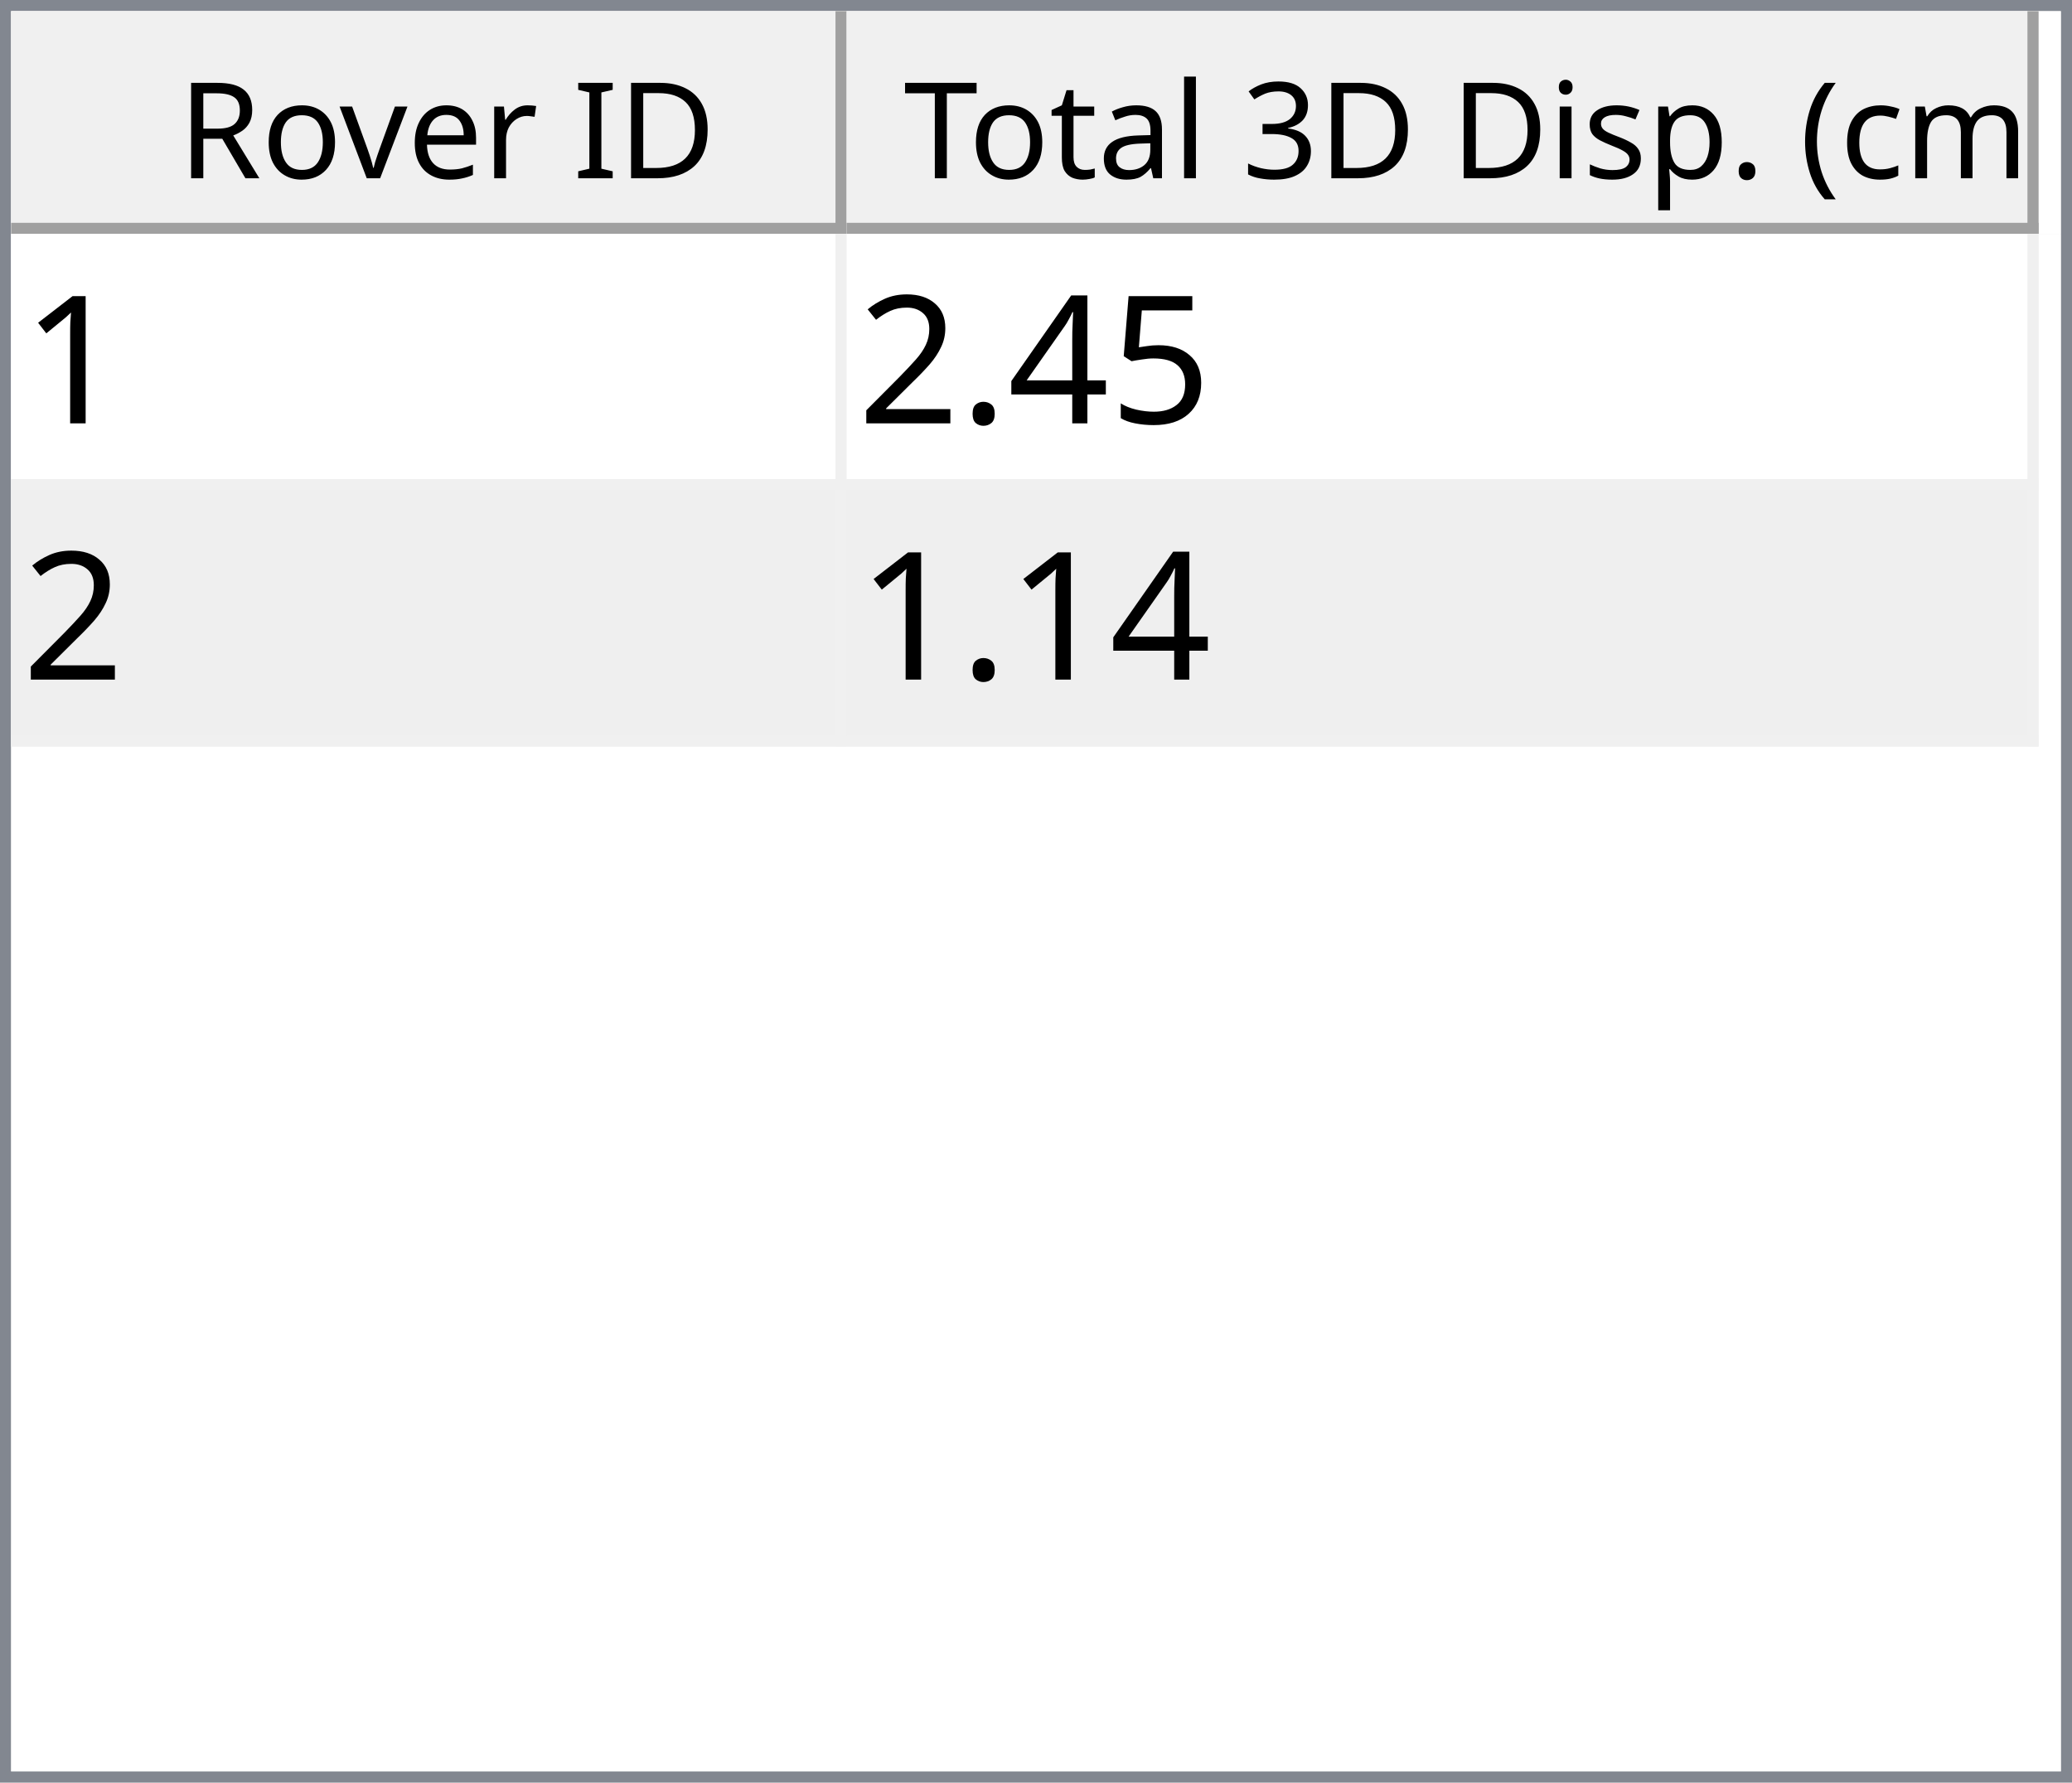
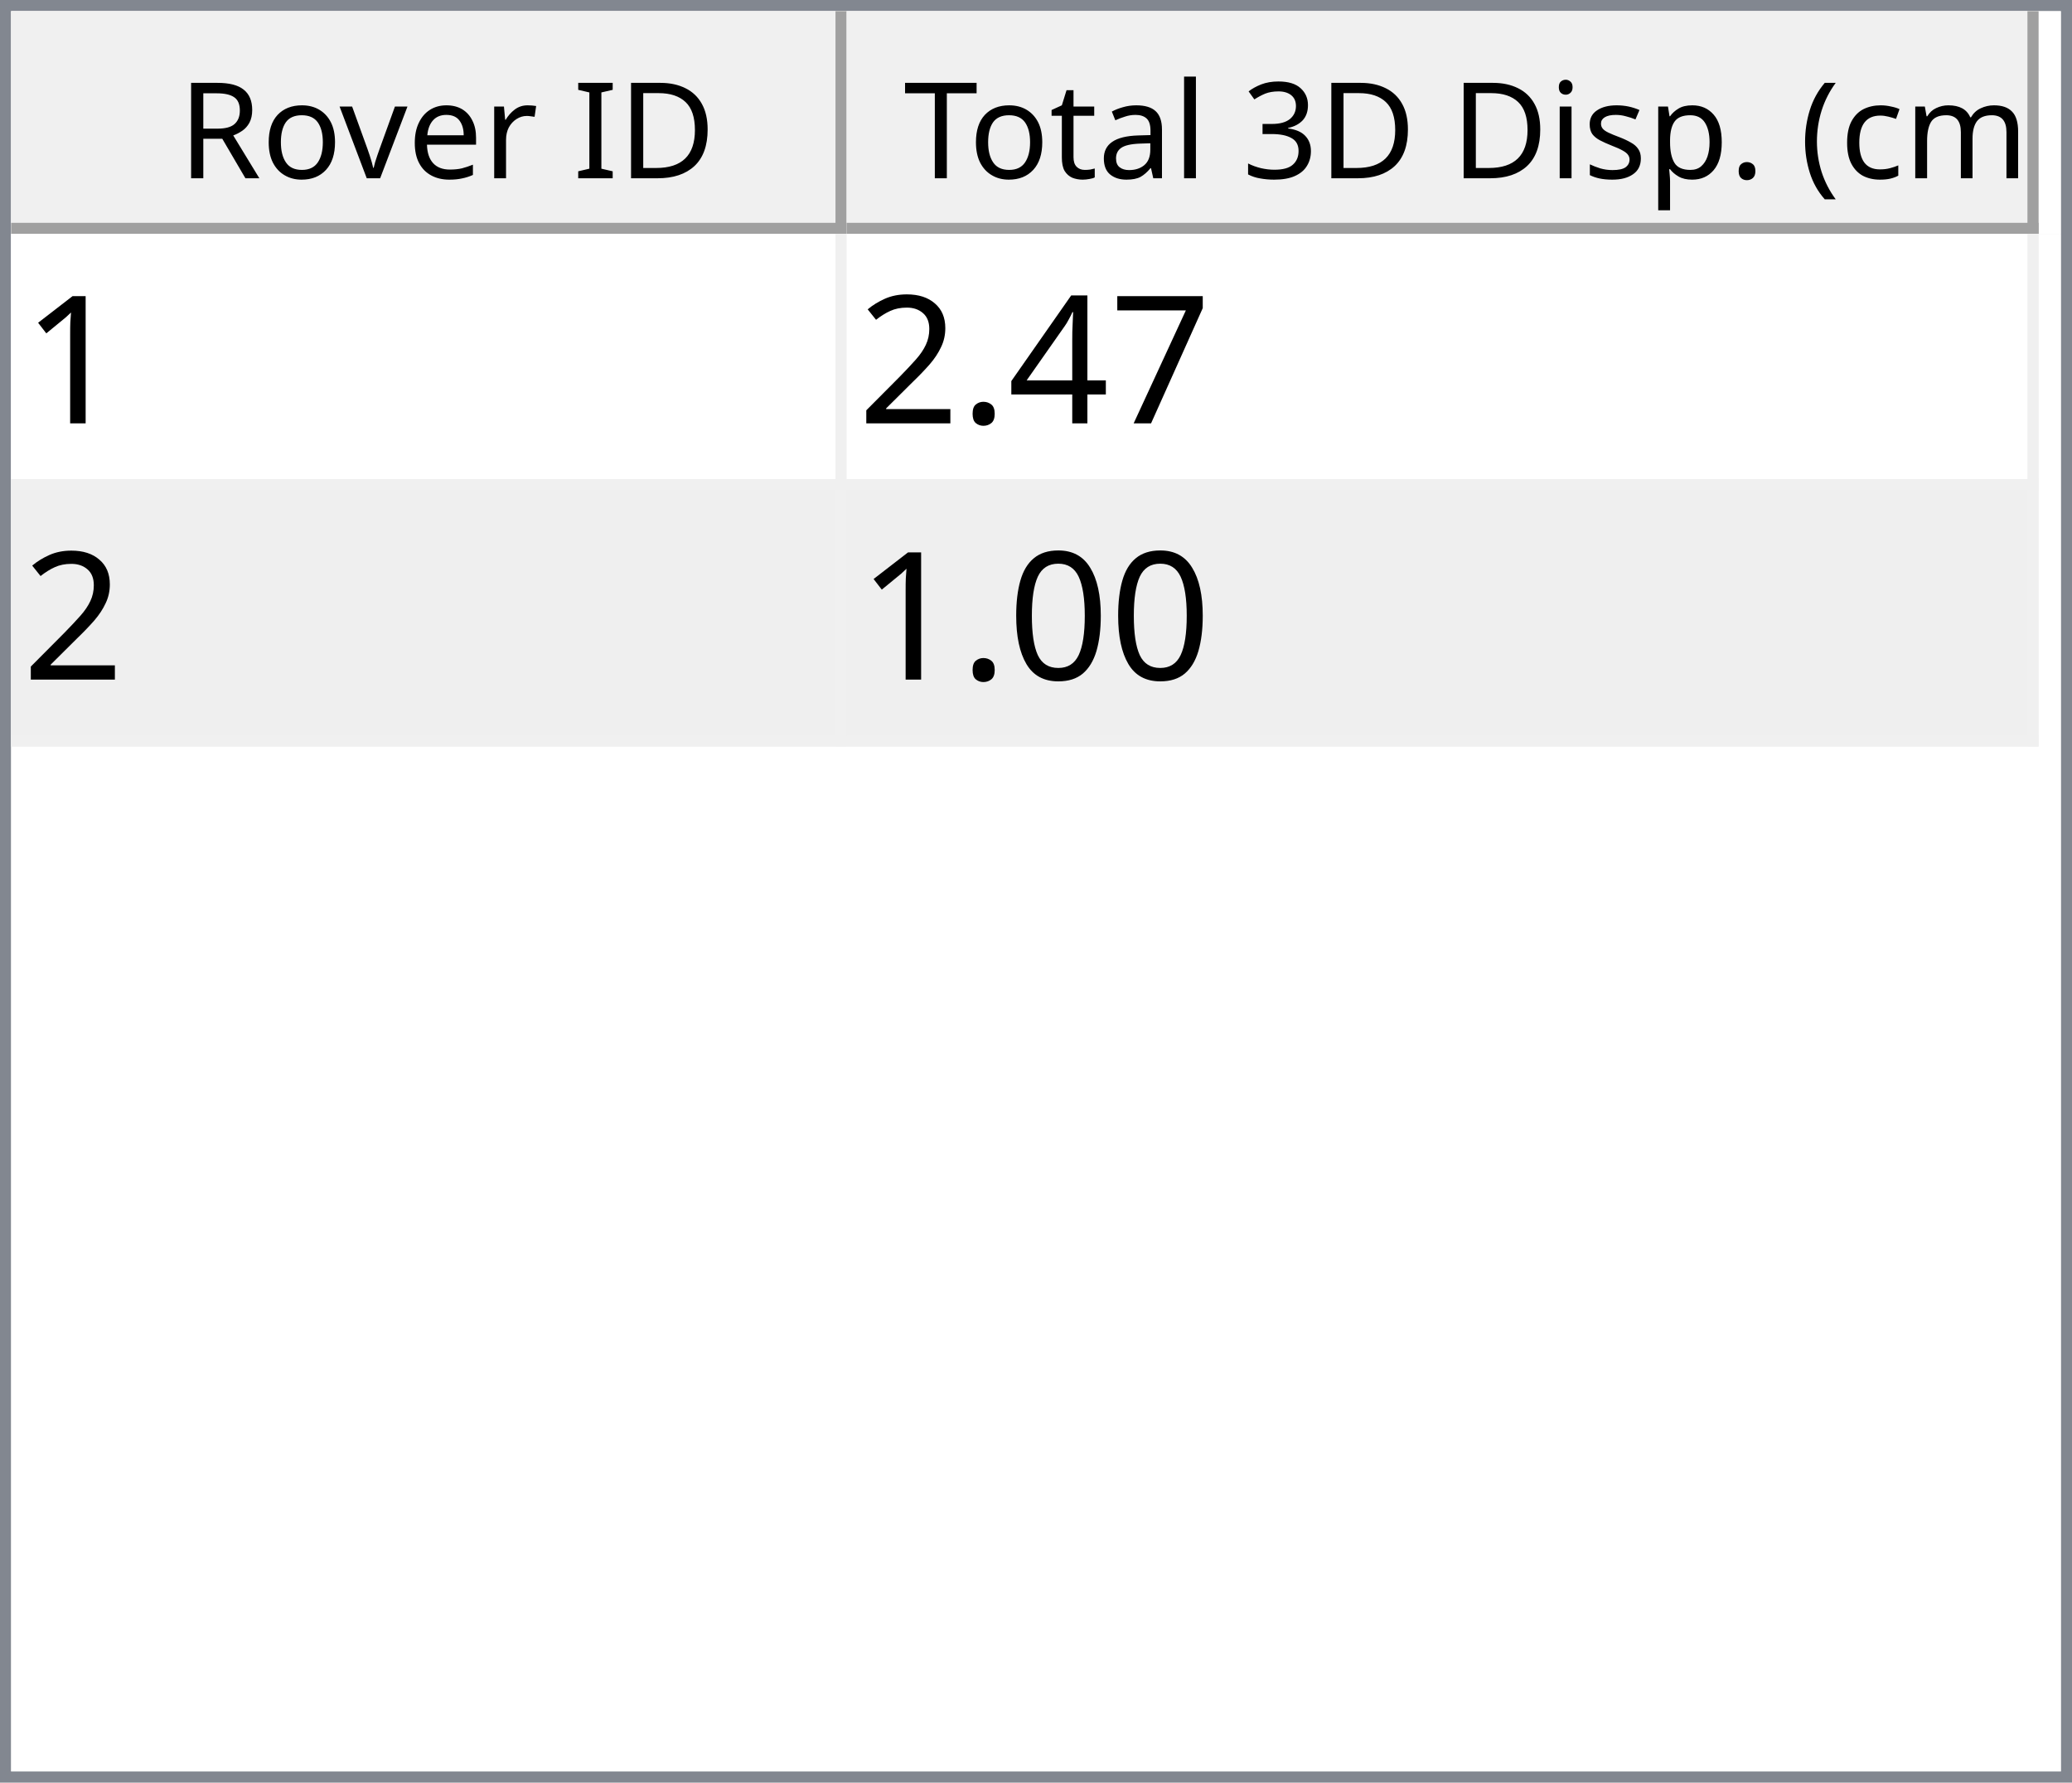
<svg xmlns="http://www.w3.org/2000/svg" style="fill-opacity:1; color-rendering:auto; color-interpolation:auto; text-rendering:auto; stroke:black; stroke-linecap:square; stroke-miterlimit:10; shape-rendering:auto; stroke-opacity:1; fill:black; stroke-dasharray:none; font-weight:normal; stroke-width:1; font-family:'Dialog'; font-style:normal; stroke-linejoin:miter; font-size:12px; stroke-dashoffset:0; image-rendering:auto;" width="186" height="160">
  <defs id="genericDefs" />
  <g>
    <defs id="defs1">
      <clipPath clipPathUnits="userSpaceOnUse" id="clipPath1">
        <path d="M0 0 L186 0 L186 160 L0 160 L0 0 Z" />
      </clipPath>
      <clipPath clipPathUnits="userSpaceOnUse" id="clipPath2">
        <path d="M0 0 L0 160 L186 160 L186 0 Z" />
      </clipPath>
      <clipPath clipPathUnits="userSpaceOnUse" id="clipPath3">
        <path d="M0 0 L0 20 L184 20 L184 0 Z" />
      </clipPath>
      <clipPath clipPathUnits="userSpaceOnUse" id="clipPath4">
        <path d="M0 0 L0 20 L75 20 L75 0 Z" />
      </clipPath>
      <clipPath clipPathUnits="userSpaceOnUse" id="clipPath5">
        <path d="M1 1 L1 19 L74 19 L74 1 Z" />
      </clipPath>
      <clipPath clipPathUnits="userSpaceOnUse" id="clipPath6">
        <path d="M0 0 L0 18 L73 18 L73 0 Z" />
      </clipPath>
      <clipPath clipPathUnits="userSpaceOnUse" id="clipPath7">
        <path d="M-0.5 -0.5 L-0.5 19.5 L74.5 19.5 L74.5 -0.5 Z" />
      </clipPath>
      <clipPath clipPathUnits="userSpaceOnUse" id="clipPath8">
        <path d="M0 0 L0 20 L107 20 L107 0 Z" />
      </clipPath>
      <clipPath clipPathUnits="userSpaceOnUse" id="clipPath9">
        <path d="M1 1 L1 19 L106 19 L106 1 Z" />
      </clipPath>
      <clipPath clipPathUnits="userSpaceOnUse" id="clipPath10">
        <path d="M0 0 L0 18 L105 18 L105 0 Z" />
      </clipPath>
      <clipPath clipPathUnits="userSpaceOnUse" id="clipPath11">
        <path d="M-0.5 -0.5 L-0.5 19.5 L106.5 19.5 L106.5 -0.5 Z" />
      </clipPath>
      <clipPath clipPathUnits="userSpaceOnUse" id="clipPath12">
        <path d="M0 0 L0 138 L184 138 L184 0 Z" />
      </clipPath>
      <clipPath clipPathUnits="userSpaceOnUse" id="clipPath13">
        <path d="M0 0 L0 46 L182 46 L182 0 Z" />
      </clipPath>
      <clipPath clipPathUnits="userSpaceOnUse" id="clipPath14">
        <path d="M-0.5 -0.5 L-0.5 45.5 L181.5 45.5 L181.5 -0.5 Z" />
      </clipPath>
      <clipPath clipPathUnits="userSpaceOnUse" id="clipPath15">
        <path d="M0 0 L0 22 L74 22 L74 0 Z" />
      </clipPath>
      <clipPath clipPathUnits="userSpaceOnUse" id="clipPath16">
        <path d="M0 0 L0 22 L106 22 L106 0 Z" />
      </clipPath>
      <font horiz-adv-x="64.551" id="font1">
        <font-face ascent="107.91" descent="25.098" units-per-em="100" style="font-style:normal; font-family:Segoe UI; font-weight:normal;" />
        <missing-glyph horiz-adv-x="64.551" d="M8.109 0 L8.109 68.266 L56.453 68.266 L56.453 0 L8.109 0 ZM15.328 7.234 L49.219 7.234 L49.219 61.031 L15.328 61.031 L15.328 7.234 Z" />
        <glyph unicode="D" horiz-adv-x="70.117" d="M9.188 0 L9.188 70.016 L28.516 70.016 Q65.531 70.016 65.531 35.891 Q65.531 19.672 55.25 9.836 Q44.969 0 27.734 0 L9.188 0 ZM17.391 62.594 L17.391 7.422 L27.828 7.422 Q41.609 7.422 49.273 14.797 Q56.938 22.172 56.938 35.688 Q56.938 62.594 28.328 62.594 L17.391 62.594 Z" />
        <glyph unicode="I" horiz-adv-x="26.611" d="M17.391 0 L9.188 0 L9.188 70.016 L17.391 70.016 L17.391 0 Z" />
        <glyph unicode=" " horiz-adv-x="27.393" d="" />
        <glyph unicode="r" horiz-adv-x="34.766" d="M34.188 41.891 Q32.078 43.5 28.125 43.5 Q23 43.5 19.555 38.672 Q16.109 33.844 16.109 25.484 L16.109 0 L8.109 0 L8.109 50 L16.109 50 L16.109 39.703 L16.312 39.703 Q18.016 44.969 21.531 47.922 Q25.047 50.875 29.391 50.875 Q32.516 50.875 34.188 50.203 L34.188 41.891 Z" />
        <glyph unicode="e" horiz-adv-x="52.295" d="M48.297 23 L12.984 23 Q13.188 14.656 17.484 10.109 Q21.781 5.562 29.297 5.562 Q37.75 5.562 44.828 11.141 L44.828 3.609 Q38.234 -1.172 27.391 -1.172 Q16.797 -1.172 10.742 5.641 Q4.688 12.453 4.688 24.812 Q4.688 36.469 11.305 43.82 Q17.922 51.172 27.734 51.172 Q37.547 51.172 42.922 44.828 Q48.297 38.484 48.297 27.203 L48.297 23 ZM40.094 29.781 Q40.047 36.719 36.75 40.578 Q33.453 44.438 27.594 44.438 Q21.922 44.438 17.969 40.383 Q14.016 36.328 13.094 29.781 L40.094 29.781 Z" />
        <glyph unicode="v" horiz-adv-x="47.9" d="M47.406 50 L27.484 0 L19.625 0 L0.688 50 L9.469 50 L22.172 13.672 Q23.578 9.672 23.922 6.688 L24.125 6.688 Q24.609 10.453 25.688 13.484 L38.969 50 L47.406 50 Z" />
        <glyph unicode="o" horiz-adv-x="58.594" d="M29 -1.172 Q17.922 -1.172 11.305 5.836 Q4.688 12.844 4.688 24.422 Q4.688 37.016 11.57 44.094 Q18.453 51.172 30.172 51.172 Q41.359 51.172 47.633 44.289 Q53.906 37.406 53.906 25.203 Q53.906 13.234 47.141 6.031 Q40.375 -1.172 29 -1.172 ZM29.594 44.438 Q21.875 44.438 17.383 39.188 Q12.891 33.938 12.891 24.703 Q12.891 15.828 17.43 10.695 Q21.969 5.562 29.594 5.562 Q37.359 5.562 41.531 10.594 Q45.703 15.625 45.703 24.906 Q45.703 34.281 41.531 39.359 Q37.359 44.438 29.594 44.438 Z" />
        <glyph unicode="R" horiz-adv-x="59.814" d="M59.375 0 L49.609 0 L37.891 19.625 Q36.281 22.359 34.766 24.289 Q33.25 26.219 31.664 27.438 Q30.078 28.656 28.25 29.219 Q26.422 29.781 24.125 29.781 L17.391 29.781 L17.391 0 L9.188 0 L9.188 70.016 L30.078 70.016 Q34.672 70.016 38.555 68.867 Q42.438 67.719 45.289 65.375 Q48.141 63.031 49.758 59.547 Q51.375 56.062 51.375 51.375 Q51.375 47.703 50.273 44.656 Q49.172 41.609 47.148 39.211 Q45.125 36.812 42.266 35.133 Q39.406 33.453 35.844 32.516 L35.844 32.328 Q37.594 31.547 38.891 30.547 Q40.188 29.547 41.359 28.18 Q42.531 26.812 43.68 25.078 Q44.828 23.344 46.234 21.047 L59.375 0 ZM17.391 62.594 L17.391 37.203 L28.516 37.203 Q31.594 37.203 34.203 38.133 Q36.812 39.062 38.719 40.797 Q40.625 42.531 41.703 45.047 Q42.781 47.562 42.781 50.688 Q42.781 56.297 39.141 59.445 Q35.5 62.594 28.609 62.594 L17.391 62.594 Z" />
        <glyph unicode=")" horiz-adv-x="30.176" d="M8.297 -15.922 L1.172 -15.922 Q16.406 2.344 16.406 26.812 Q16.406 51.469 1.078 70.016 L8.297 70.016 Q23.531 52.156 23.531 26.703 Q23.531 1.375 8.297 -15.922 Z" />
        <glyph unicode="m" horiz-adv-x="86.133" d="M79.109 0 L71.094 0 L71.094 28.719 Q71.094 37.016 68.531 40.727 Q65.969 44.438 59.906 44.438 Q54.781 44.438 51.195 39.75 Q47.609 35.062 47.609 28.516 L47.609 0 L39.594 0 L39.594 29.688 Q39.594 44.438 28.219 44.438 Q22.953 44.438 19.531 40.016 Q16.109 35.594 16.109 28.516 L16.109 0 L8.109 0 L8.109 50 L16.109 50 L16.109 42.094 L16.312 42.094 Q21.625 51.172 31.844 51.172 Q36.969 51.172 40.773 48.312 Q44.578 45.453 46 40.828 Q51.562 51.172 62.594 51.172 Q79.109 51.172 79.109 30.812 L79.109 0 Z" />
        <glyph unicode="c" horiz-adv-x="46.191" d="M42.188 2.297 Q36.422 -1.172 28.516 -1.172 Q17.828 -1.172 11.258 5.789 Q4.688 12.75 4.688 23.828 Q4.688 36.188 11.766 43.68 Q18.844 51.172 30.672 51.172 Q37.25 51.172 42.281 48.734 L42.281 40.531 Q36.719 44.438 30.375 44.438 Q22.703 44.438 17.797 38.945 Q12.891 33.453 12.891 24.516 Q12.891 15.719 17.508 10.641 Q22.125 5.562 29.891 5.562 Q36.422 5.562 42.188 9.906 L42.188 2.297 Z" />
        <glyph unicode="(" horiz-adv-x="30.176" d="M29.109 -15.922 L21.969 -15.922 Q6.844 1.375 6.844 26.703 Q6.844 52.156 21.969 70.016 L29.203 70.016 Q13.875 51.469 13.875 26.812 Q13.875 2.344 29.109 -15.922 Z" />
        <glyph unicode="." horiz-adv-x="21.68" d="M10.891 -1.078 Q8.641 -1.078 7.055 0.539 Q5.469 2.156 5.469 4.391 Q5.469 6.641 7.055 8.273 Q8.641 9.906 10.891 9.906 Q13.188 9.906 14.797 8.273 Q16.406 6.641 16.406 4.391 Q16.406 2.156 14.797 0.539 Q13.188 -1.078 10.891 -1.078 Z" />
        <glyph unicode="p" horiz-adv-x="58.789" d="M16.312 7.234 L16.109 7.234 L16.109 -23 L8.109 -23 L8.109 50 L16.109 50 L16.109 41.219 L16.312 41.219 Q22.219 51.172 33.594 51.172 Q43.266 51.172 48.688 44.461 Q54.109 37.75 54.109 26.469 Q54.109 13.922 48 6.375 Q41.891 -1.172 31.297 -1.172 Q21.578 -1.172 16.312 7.234 ZM16.109 27.391 L16.109 20.406 Q16.109 14.203 20.141 9.883 Q24.172 5.562 30.375 5.562 Q37.641 5.562 41.773 11.133 Q45.906 16.703 45.906 26.609 Q45.906 34.969 42.047 39.703 Q38.188 44.438 31.594 44.438 Q24.609 44.438 20.359 39.578 Q16.109 34.719 16.109 27.391 Z" />
        <glyph unicode="s" horiz-adv-x="42.432" d="M5.078 1.812 L5.078 10.406 Q11.625 5.562 19.484 5.562 Q30.031 5.562 30.031 12.594 Q30.031 14.594 29.125 15.992 Q28.219 17.391 26.68 18.461 Q25.141 19.531 23.07 20.383 Q21 21.234 18.609 22.172 Q15.281 23.484 12.766 24.828 Q10.25 26.172 8.57 27.859 Q6.891 29.547 6.031 31.695 Q5.172 33.844 5.172 36.719 Q5.172 40.234 6.789 42.945 Q8.406 45.656 11.086 47.484 Q13.766 49.312 17.211 50.242 Q20.656 51.172 24.312 51.172 Q30.812 51.172 35.938 48.922 L35.938 40.828 Q30.422 44.438 23.25 44.438 Q21 44.438 19.195 43.922 Q17.391 43.406 16.094 42.477 Q14.797 41.547 14.086 40.258 Q13.375 38.969 13.375 37.406 Q13.375 35.453 14.086 34.133 Q14.797 32.812 16.164 31.789 Q17.531 30.766 19.484 29.938 Q21.438 29.109 23.922 28.125 Q27.25 26.859 29.883 25.516 Q32.516 24.172 34.375 22.484 Q36.234 20.797 37.234 18.602 Q38.234 16.406 38.234 13.375 Q38.234 9.672 36.602 6.938 Q34.969 4.203 32.234 2.398 Q29.5 0.594 25.93 -0.289 Q22.359 -1.172 18.453 -1.172 Q10.75 -1.172 5.078 1.812 Z" />
        <glyph unicode="i" horiz-adv-x="24.219" d="M12.203 62.703 Q10.062 62.703 8.547 64.164 Q7.031 65.625 7.031 67.875 Q7.031 70.125 8.547 71.609 Q10.062 73.094 12.203 73.094 Q14.406 73.094 15.945 71.609 Q17.484 70.125 17.484 67.875 Q17.484 65.719 15.945 64.211 Q14.406 62.703 12.203 62.703 ZM16.109 0 L8.109 0 L8.109 50 L16.109 50 L16.109 0 Z" />
        <glyph unicode="3" horiz-adv-x="53.906" d="M46.531 19.828 Q46.531 15.094 44.75 11.211 Q42.969 7.328 39.719 4.57 Q36.469 1.812 31.93 0.297 Q27.391 -1.219 21.922 -1.219 Q11.922 -1.219 6 2.594 L6 11.188 Q13.094 5.609 22.219 5.609 Q25.875 5.609 28.828 6.539 Q31.781 7.469 33.906 9.227 Q36.031 10.984 37.18 13.477 Q38.328 15.969 38.328 19.094 Q38.328 32.812 18.797 32.812 L12.984 32.812 L12.984 39.594 L18.5 39.594 Q35.797 39.594 35.797 52.484 Q35.797 64.406 22.609 64.406 Q15.188 64.406 8.688 59.422 L8.688 67.188 Q15.375 71.188 24.609 71.188 Q29 71.188 32.57 69.969 Q36.141 68.75 38.68 66.555 Q41.219 64.359 42.609 61.281 Q44 58.203 44 54.5 Q44 40.672 30.031 36.719 L30.031 36.531 Q33.594 36.141 36.625 34.797 Q39.656 33.453 41.852 31.305 Q44.047 29.156 45.289 26.25 Q46.531 23.344 46.531 19.828 Z" />
        <glyph unicode="l" horiz-adv-x="24.219" d="M16.109 0 L8.109 0 L8.109 74.031 L16.109 74.031 L16.109 0 Z" />
        <glyph unicode="a" horiz-adv-x="50.879" d="M43.891 0 L35.891 0 L35.891 7.812 L35.688 7.812 Q30.469 -1.172 20.312 -1.172 Q12.844 -1.172 8.617 2.781 Q4.391 6.734 4.391 13.281 Q4.391 27.297 20.906 29.594 L35.891 31.688 Q35.891 44.438 25.594 44.438 Q16.547 44.438 9.281 38.281 L9.281 46.484 Q16.656 51.172 26.266 51.172 Q43.891 51.172 43.891 32.516 L43.891 0 ZM35.891 25.297 L23.828 23.641 Q18.266 22.859 15.43 20.875 Q12.594 18.891 12.594 13.875 Q12.594 10.203 15.211 7.883 Q17.828 5.562 22.172 5.562 Q28.125 5.562 32.008 9.742 Q35.891 13.922 35.891 20.312 L35.891 25.297 Z" />
        <glyph unicode="t" horiz-adv-x="33.887" d="M31.297 0.484 Q28.469 -1.078 23.828 -1.078 Q10.688 -1.078 10.688 13.578 L10.688 43.172 L2.094 43.172 L2.094 50 L10.688 50 L10.688 62.203 L18.703 64.797 L18.703 50 L31.297 50 L31.297 43.172 L18.703 43.172 L18.703 14.984 Q18.703 9.969 20.414 7.82 Q22.125 5.672 26.078 5.672 Q29.109 5.672 31.297 7.328 L31.297 0.484 Z" />
        <glyph unicode="T" horiz-adv-x="52.393" d="M50.594 62.594 L30.375 62.594 L30.375 0 L22.172 0 L22.172 62.594 L2 62.594 L2 70.016 L50.594 70.016 L50.594 62.594 Z" />
      </font>
      <font horiz-adv-x="75.0" id="font2">
        <font-face ascent="100.537" descent="21.973" units-per-em="100" style="font-style:normal; font-family:sans-serif; font-weight:normal;" />
        <missing-glyph horiz-adv-x="75.0" d="M12.5 0 L12.5 62.5 L62.5 62.5 L62.5 0 L12.5 0 ZM14.062 1.562 L60.938 1.562 L60.938 60.938 L14.062 60.938 L14.062 1.562 Z" />
        <glyph unicode="1" horiz-adv-x="55.615" d="M37.25 0 L28.469 0 L28.469 56 Q25.297 52.984 20.141 49.953 Q14.984 46.922 10.891 45.406 L10.891 53.906 Q18.266 57.375 23.781 62.305 Q29.297 67.234 31.594 71.875 L37.25 71.875 L37.25 0 Z" />
-         <glyph unicode="5" horiz-adv-x="55.615" d="M4.156 18.75 L13.375 19.531 Q14.406 12.797 18.141 9.398 Q21.875 6 27.156 6 Q33.5 6 37.891 10.789 Q42.281 15.578 42.281 23.484 Q42.281 31 38.062 35.352 Q33.844 39.703 27 39.703 Q22.75 39.703 19.336 37.773 Q15.922 35.844 13.969 32.766 L5.719 33.844 L12.641 70.609 L48.25 70.609 L48.25 62.203 L19.672 62.203 L15.828 42.969 Q22.266 47.469 29.344 47.469 Q38.719 47.469 45.164 40.969 Q51.609 34.469 51.609 24.266 Q51.609 14.547 45.953 7.469 Q39.062 -1.219 27.156 -1.219 Q17.391 -1.219 11.211 4.25 Q5.031 9.719 4.156 18.75 Z" />
+         <glyph unicode="7" horiz-adv-x="55.615" d="M4.734 62.203 L4.734 70.656 L51.078 70.656 L51.078 63.812 Q44.234 56.547 37.523 44.484 Q30.812 32.422 27.156 19.672 Q24.516 10.688 23.781 0 L14.75 0 Q14.891 8.453 18.062 20.414 Q21.234 32.375 27.172 43.484 Q33.109 54.594 39.797 62.203 L4.734 62.203 Z" />
        <glyph unicode="4" horiz-adv-x="55.615" d="M32.328 0 L32.328 17.141 L1.266 17.141 L1.266 25.203 L33.938 71.578 L41.109 71.578 L41.109 25.203 L50.781 25.203 L50.781 17.141 L41.109 17.141 L41.109 0 L32.328 0 ZM32.328 25.203 L32.328 57.469 L9.906 25.203 L32.328 25.203 Z" />
        <glyph unicode="." horiz-adv-x="27.783" d="M9.078 0 L9.078 10.016 L19.094 10.016 L19.094 0 L9.078 0 Z" />
        <glyph unicode="2" horiz-adv-x="55.615" d="M50.344 8.453 L50.344 0 L3.031 0 Q2.938 3.172 4.047 6.109 Q5.859 10.938 9.836 15.625 Q13.812 20.312 21.344 26.469 Q33.016 36.031 37.117 41.625 Q41.219 47.219 41.219 52.203 Q41.219 57.422 37.477 61.008 Q33.734 64.594 27.734 64.594 Q21.391 64.594 17.578 60.789 Q13.766 56.984 13.719 50.25 L4.688 51.172 Q5.609 61.281 11.664 66.578 Q17.719 71.875 27.938 71.875 Q38.234 71.875 44.242 66.164 Q50.25 60.453 50.25 52 Q50.25 47.703 48.492 43.555 Q46.734 39.406 42.656 34.812 Q38.578 30.219 29.109 22.219 Q21.188 15.578 18.945 13.211 Q16.703 10.844 15.234 8.453 L50.344 8.453 Z" />
+         <glyph unicode="0" horiz-adv-x="55.615" d="M4.156 35.297 Q4.156 48 6.766 55.742 Q9.375 63.484 14.523 67.68 Q19.672 71.875 27.484 71.875 Q33.25 71.875 37.594 69.555 Q41.938 67.234 44.773 62.867 Q47.609 58.5 49.219 52.227 Q50.828 45.953 50.828 35.297 Q50.828 22.703 48.242 14.969 Q45.656 7.234 40.508 3.008 Q35.359 -1.219 27.484 -1.219 Q17.141 -1.219 11.234 6.203 Q4.156 15.141 4.156 35.297 ZM13.188 35.297 Q13.188 17.672 17.312 11.836 Q21.438 6 27.484 6 Q33.547 6 37.672 11.859 Q41.797 17.719 41.797 35.297 Q41.797 52.984 37.672 58.789 Q33.547 64.594 27.391 64.594 Q21.344 64.594 17.719 59.469 Q13.188 52.938 13.188 35.297 Z" />
      </font>
    </defs>
    <g style="fill:white; stroke:white;">
      <rect x="0" y="0" width="186" style="clip-path:url(#clipPath1); stroke:none;" height="160" />
    </g>
    <g style="fill:white; text-rendering:optimizeSpeed; color-rendering:optimizeSpeed; image-rendering:optimizeSpeed; shape-rendering:crispEdges; stroke:white; color-interpolation:sRGB;">
      <rect x="0" width="186" height="160" y="0" style="stroke:none;" />
      <path style="stroke:none;" d="M0 160 L186 160 L186 0 L0 0 Z" />
    </g>
    <g style="fill:rgb(240,240,240); font-family:'Segoe UI'; stroke:rgb(240,240,240);">
      <rect x="0" y="0" width="186" style="clip-path:url(#clipPath2); stroke:none;" height="160" />
    </g>
    <g style="fill:rgb(130,135,144); font-family:'Segoe UI'; stroke:rgb(130,135,144);">
      <path d="M0 0 L186 0 L186 160 L0 160 L0 0 ZM1 1 L185 1 L185 159 L1 159 L1 1 Z" style="fill-rule:evenodd; clip-path:url(#clipPath2); stroke:none;" />
    </g>
    <g style="fill:white; font-family:'Segoe UI'; stroke:white;" transform="translate(1,1)">
      <rect x="0" y="0" width="184" style="clip-path:url(#clipPath3); stroke:none;" height="20" />
    </g>
    <g style="fill:rgb(240,240,240); font-family:'Segoe UI'; stroke:rgb(240,240,240);" transform="translate(1,1)">
      <rect x="0" y="0" width="75" style="clip-path:url(#clipPath4); stroke:none;" height="20" />
    </g>
    <g style="font-family:'Segoe UI';" transform="translate(2,2)">
      <text x="14" xml:space="preserve" y="14" style="clip-path:url(#clipPath6); stroke:none;">Rover ID</text>
    </g>
    <g style="fill:rgb(160,160,160); font-family:'Segoe UI'; stroke:rgb(160,160,160); stroke-linejoin:bevel;" transform="translate(1.5,1.5)">
      <line x1="74" x2="74" y1="0" style="fill:none; clip-path:url(#clipPath7);" y2="19" />
    </g>
    <g style="fill:rgb(160,160,160); font-family:'Segoe UI'; stroke:rgb(160,160,160); stroke-linejoin:bevel;" transform="matrix(1,0,0,1,1,1) translate(0.5,0.5)">
      <line x1="0" x2="74" y1="19" style="fill:none; clip-path:url(#clipPath7);" y2="19" />
    </g>
    <g style="fill:rgb(240,240,240); font-family:'Segoe UI'; stroke:rgb(240,240,240);" transform="translate(76,1)">
      <rect x="0" y="0" width="107" style="clip-path:url(#clipPath8); stroke:none;" height="20" />
    </g>
    <g style="font-family:'Segoe UI';" transform="translate(77,2)">
      <text x="1" xml:space="preserve" y="14" style="clip-path:url(#clipPath10); stroke:none;"> Total 3D Disp. (cm)</text>
    </g>
    <g style="fill:rgb(160,160,160); font-family:'Segoe UI'; stroke:rgb(160,160,160); stroke-linejoin:bevel;" transform="translate(76.5,1.5)">
      <line x1="106" x2="106" y1="0" style="fill:none; clip-path:url(#clipPath11);" y2="19" />
    </g>
    <g style="fill:rgb(160,160,160); font-family:'Segoe UI'; stroke:rgb(160,160,160); stroke-linejoin:bevel;" transform="matrix(1,0,0,1,76,1) translate(0.5,0.5)">
      <line x1="0" x2="106" y1="19" style="fill:none; clip-path:url(#clipPath11);" y2="19" />
    </g>
    <g style="fill:white; font-family:'Segoe UI'; stroke:white;" transform="translate(1,21)">
      <rect x="0" y="0" width="184" style="clip-path:url(#clipPath12); stroke:none;" height="138" />
    </g>
    <g style="fill:rgb(240,240,240); font-size:16px; font-family:sans-serif; stroke:rgb(240,240,240);" transform="translate(1,21)">
      <rect x="0" y="0" width="182" style="clip-path:url(#clipPath13); stroke:none;" height="46" />
      <line transform="translate(0.5,0.5)" x1="0" x2="181" y1="22" style="clip-path:url(#clipPath14); fill:none; stroke-linejoin:bevel;" y2="22" />
    </g>
    <g transform="matrix(1,0,0,1,1,21) translate(0.5,0.5)" style="fill:rgb(240,240,240); font-size:16px; font-family:sans-serif; stroke:rgb(240,240,240); stroke-linejoin:bevel;">
      <line x1="0" x2="181" y1="45" style="fill:none; clip-path:url(#clipPath14);" y2="45" />
    </g>
    <g transform="matrix(1,0,0,1,1,21) translate(0.5,0.5)" style="fill:rgb(240,240,240); font-size:16px; font-family:sans-serif; stroke:rgb(240,240,240); stroke-linejoin:bevel;">
      <line x1="74" x2="74" y1="0" style="fill:none; clip-path:url(#clipPath14);" y2="45" />
    </g>
    <g transform="matrix(1,0,0,1,1,21) translate(0.5,0.5)" style="fill:rgb(240,240,240); font-size:16px; font-family:sans-serif; stroke:rgb(240,240,240); stroke-linejoin:bevel;">
      <line x1="181" x2="181" y1="0" style="fill:none; clip-path:url(#clipPath14);" y2="45" />
    </g>
    <g style="fill:white; font-size:16px; font-family:sans-serif; stroke:white;" transform="matrix(1,0,0,1,1,21)">
      <rect x="0" y="0" width="74" style="clip-path:url(#clipPath15); stroke:none;" height="22" />
      <text x="1" y="17" style="fill:black; clip-path:url(#clipPath15); stroke:none;" xml:space="preserve">1</text>
    </g>
    <g style="fill:white; font-size:16px; font-family:sans-serif; stroke:white;" transform="matrix(1,0,0,1,1,21) translate(75,0)">
      <rect x="0" y="0" width="106" style="clip-path:url(#clipPath16); stroke:none;" height="22" />
-       <text x="1" y="17" style="fill:black; clip-path:url(#clipPath16); stroke:none;" xml:space="preserve">2.45</text>
+       <text x="1" y="17" style="fill:black; clip-path:url(#clipPath16); stroke:none;" xml:space="preserve">2.47</text>
    </g>
    <g style="fill:rgb(239,239,239); font-size:16px; font-family:sans-serif; stroke:rgb(239,239,239);" transform="matrix(1,0,0,1,1,21) translate(0,23)">
      <rect x="0" y="0" width="74" style="clip-path:url(#clipPath15); stroke:none;" height="22" />
      <text x="1" y="17" style="fill:black; clip-path:url(#clipPath15); stroke:none;" xml:space="preserve">2</text>
    </g>
    <g style="fill:rgb(239,239,239); font-size:16px; font-family:sans-serif; stroke:rgb(239,239,239);" transform="matrix(1,0,0,1,1,21) translate(75,23)">
      <rect x="0" y="0" width="106" style="clip-path:url(#clipPath16); stroke:none;" height="22" />
-       <text x="1" y="17" style="fill:black; clip-path:url(#clipPath16); stroke:none;" xml:space="preserve">1.14</text>
+       <text x="1" y="17" style="fill:black; clip-path:url(#clipPath16); stroke:none;" xml:space="preserve">1.00</text>
    </g>
  </g>
</svg>
